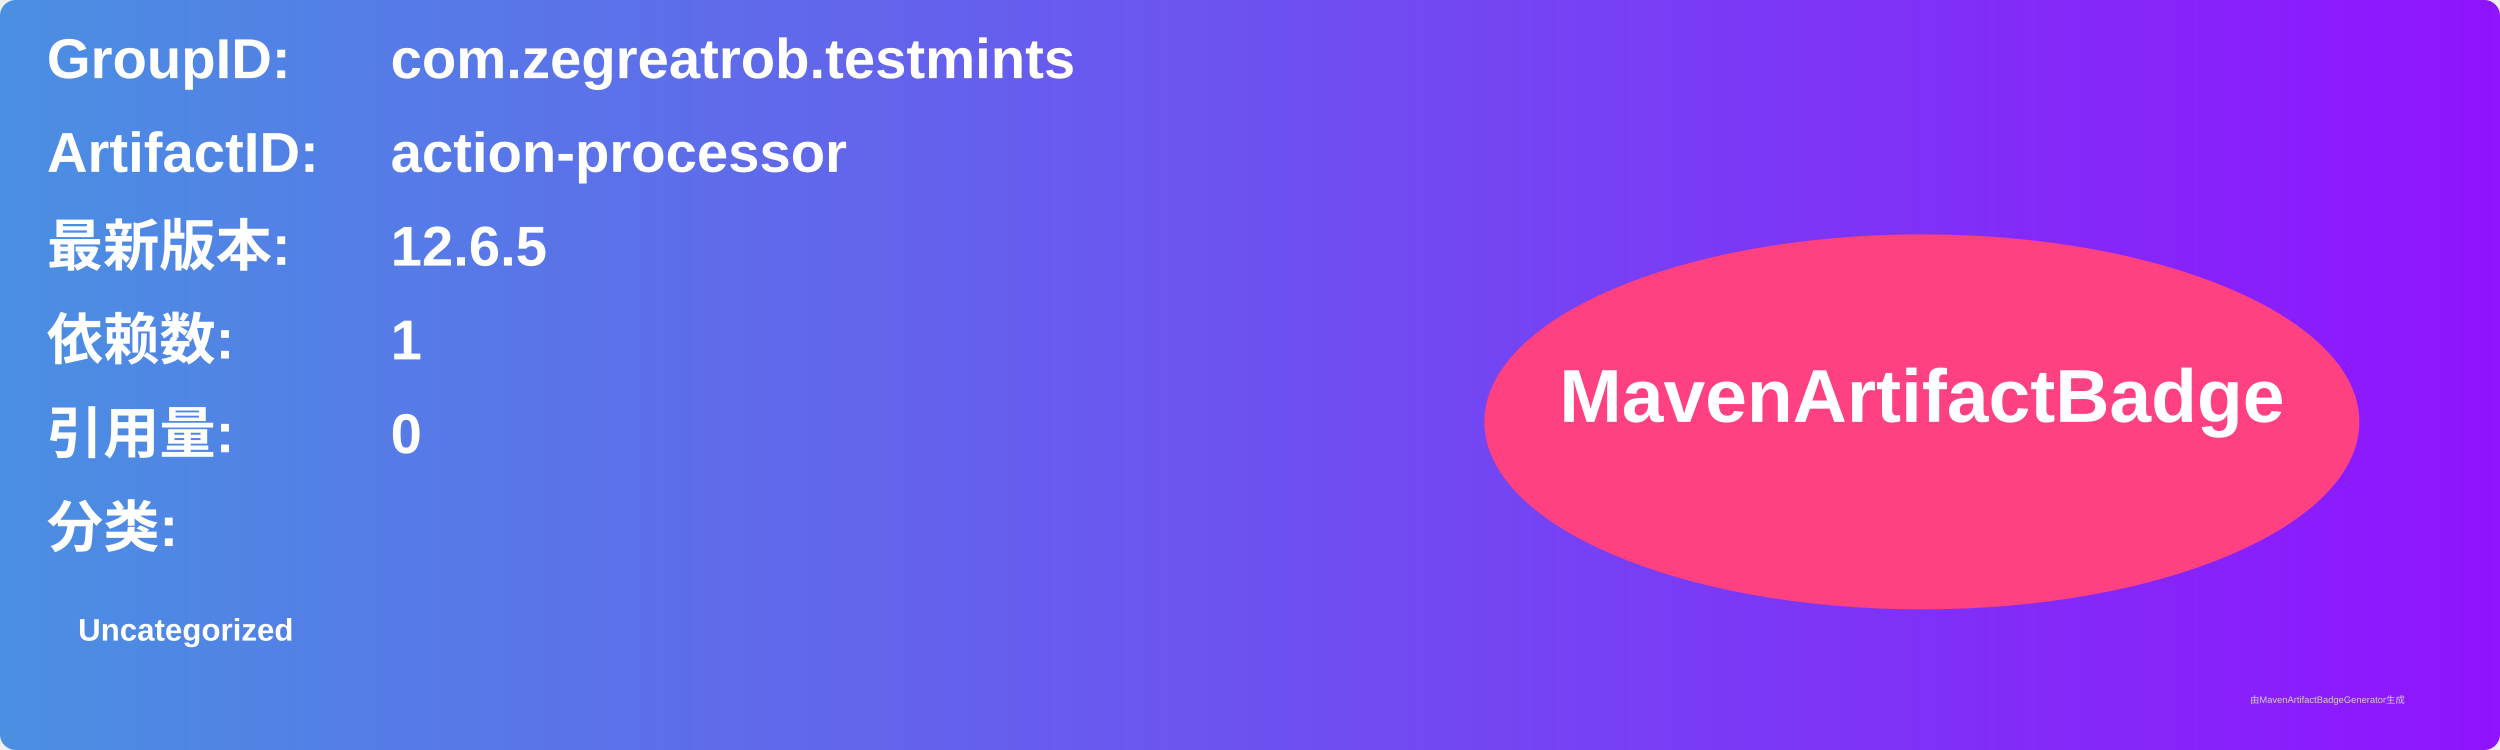
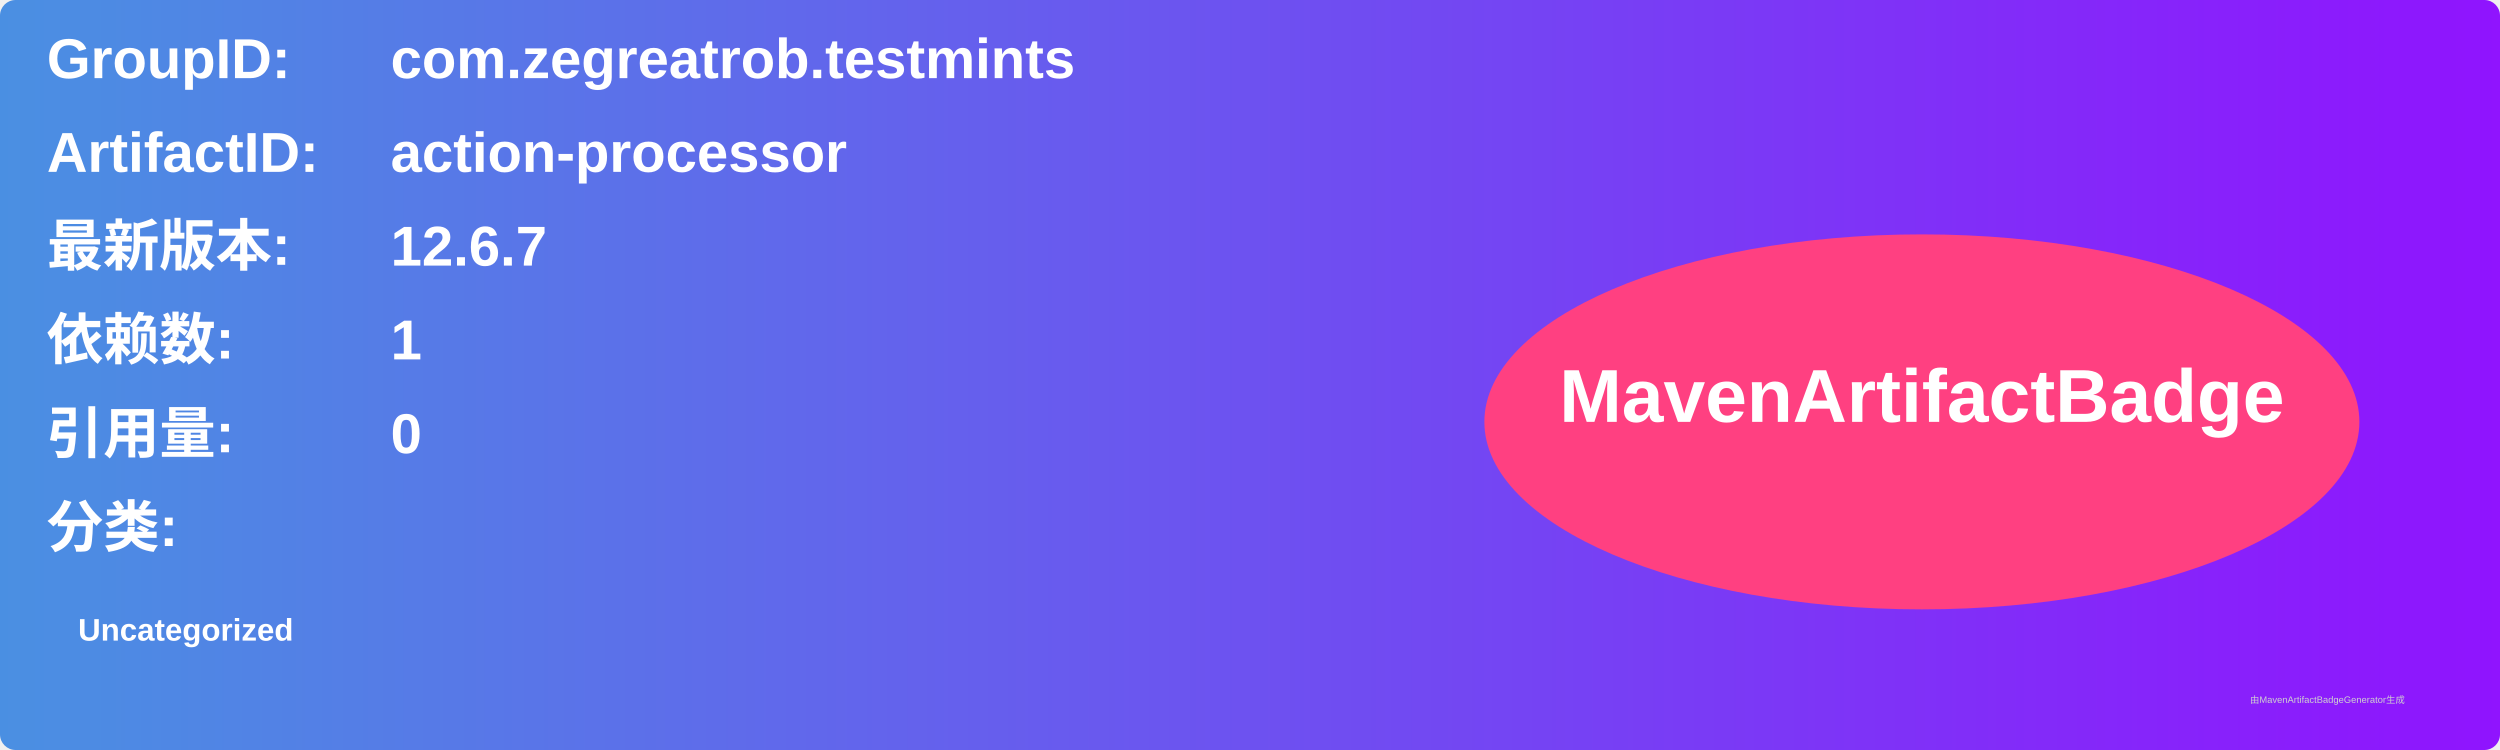
<svg xmlns="http://www.w3.org/2000/svg" width="800" height="240" viewBox="0 0 800 240">
  <linearGradient id="grad" x1="0%" y1="0%" x2="100%" y2="0%">
    <stop offset="0%" stop-color="#4a90e2" />
    <stop offset="100%" stop-color="#9013fe" />
  </linearGradient>
  <rect width="100%" height="100%" rx="5" ry="5" fill="url(#grad)" />
  <g transform="translate(15, 15)">
    <text x="0" y="10" font-family="Arial" font-size="18" fill="white" font-weight="bold" width="260">GroupID:</text>
    <text x="110" y="10" font-family="Arial" font-size="18" fill="white" font-weight="bold" width="460">com.zegreatrob.testmints</text>
    <text x="0" y="40" font-family="Arial" font-size="18" fill="white" font-weight="bold" width="260">ArtifactID:</text>
    <text x="110" y="40" font-family="Arial" font-size="18" fill="white" font-weight="bold" width="460">action-processor</text>
    <text x="0" y="70" font-family="Arial" font-size="18" fill="white" font-weight="bold">最新版本:</text>
    <text x="110" y="70" font-family="Arial" font-size="18" fill="white" font-weight="bold">
-       <tspan font-weight="bold">12.6.5</tspan>
+       <tspan font-weight="bold">12.6.7</tspan>
    </text>
    <text x="0" y="100" font-family="Arial" font-size="18" fill="white" font-weight="bold">依赖数: </text>
    <text x="110" y="100" font-family="Arial" font-size="18" fill="white">
      <tspan font-weight="bold">1</tspan>
    </text>
    <text x="0" y="130" font-family="Arial" font-size="18" fill="white" font-weight="bold">引用量: </text>
    <text x="110" y="130" font-family="Arial" font-size="18" fill="white">
      <tspan font-weight="bold">0</tspan>
    </text>
    <text x="0" y="160" font-family="Arial" font-size="18" fill="white" font-weight="bold">分类:</text>
    <text x="10" y="190" font-family="Arial" font-size="10" fill="white">
      <tspan font-weight="bold">Uncategorized</tspan>
    </text>
    <ellipse cx="600" cy="120" rx="140" ry="60" fill="#ff4081" />
    <text x="600" y="120" text-anchor="middle" font-family="Arial" font-size="24" fill="white" font-weight="bold">MavenArtifactBadge</text>
  </g>
  <text x="720" y="225" font-family="Arial" font-size="3" fill="#d0d0d0">由MavenArtifactBadgeGenerator生成</text>
</svg>
